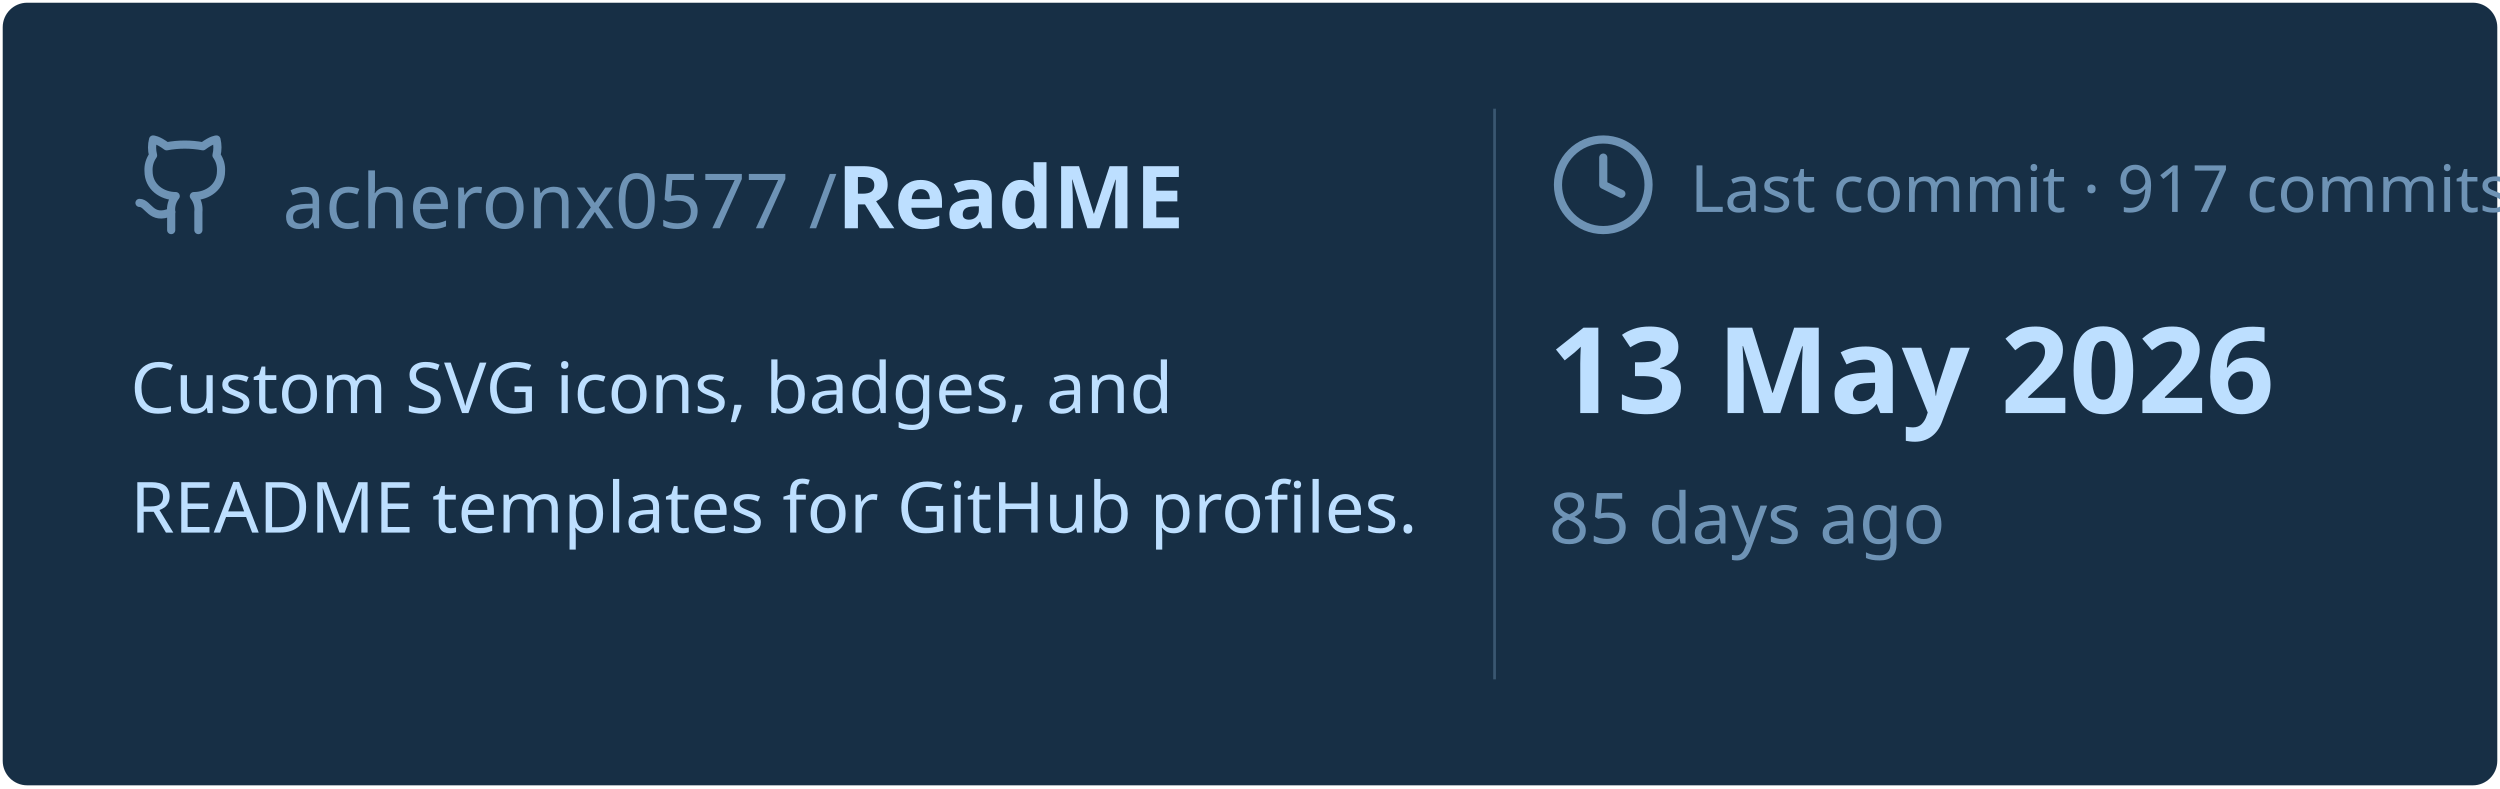
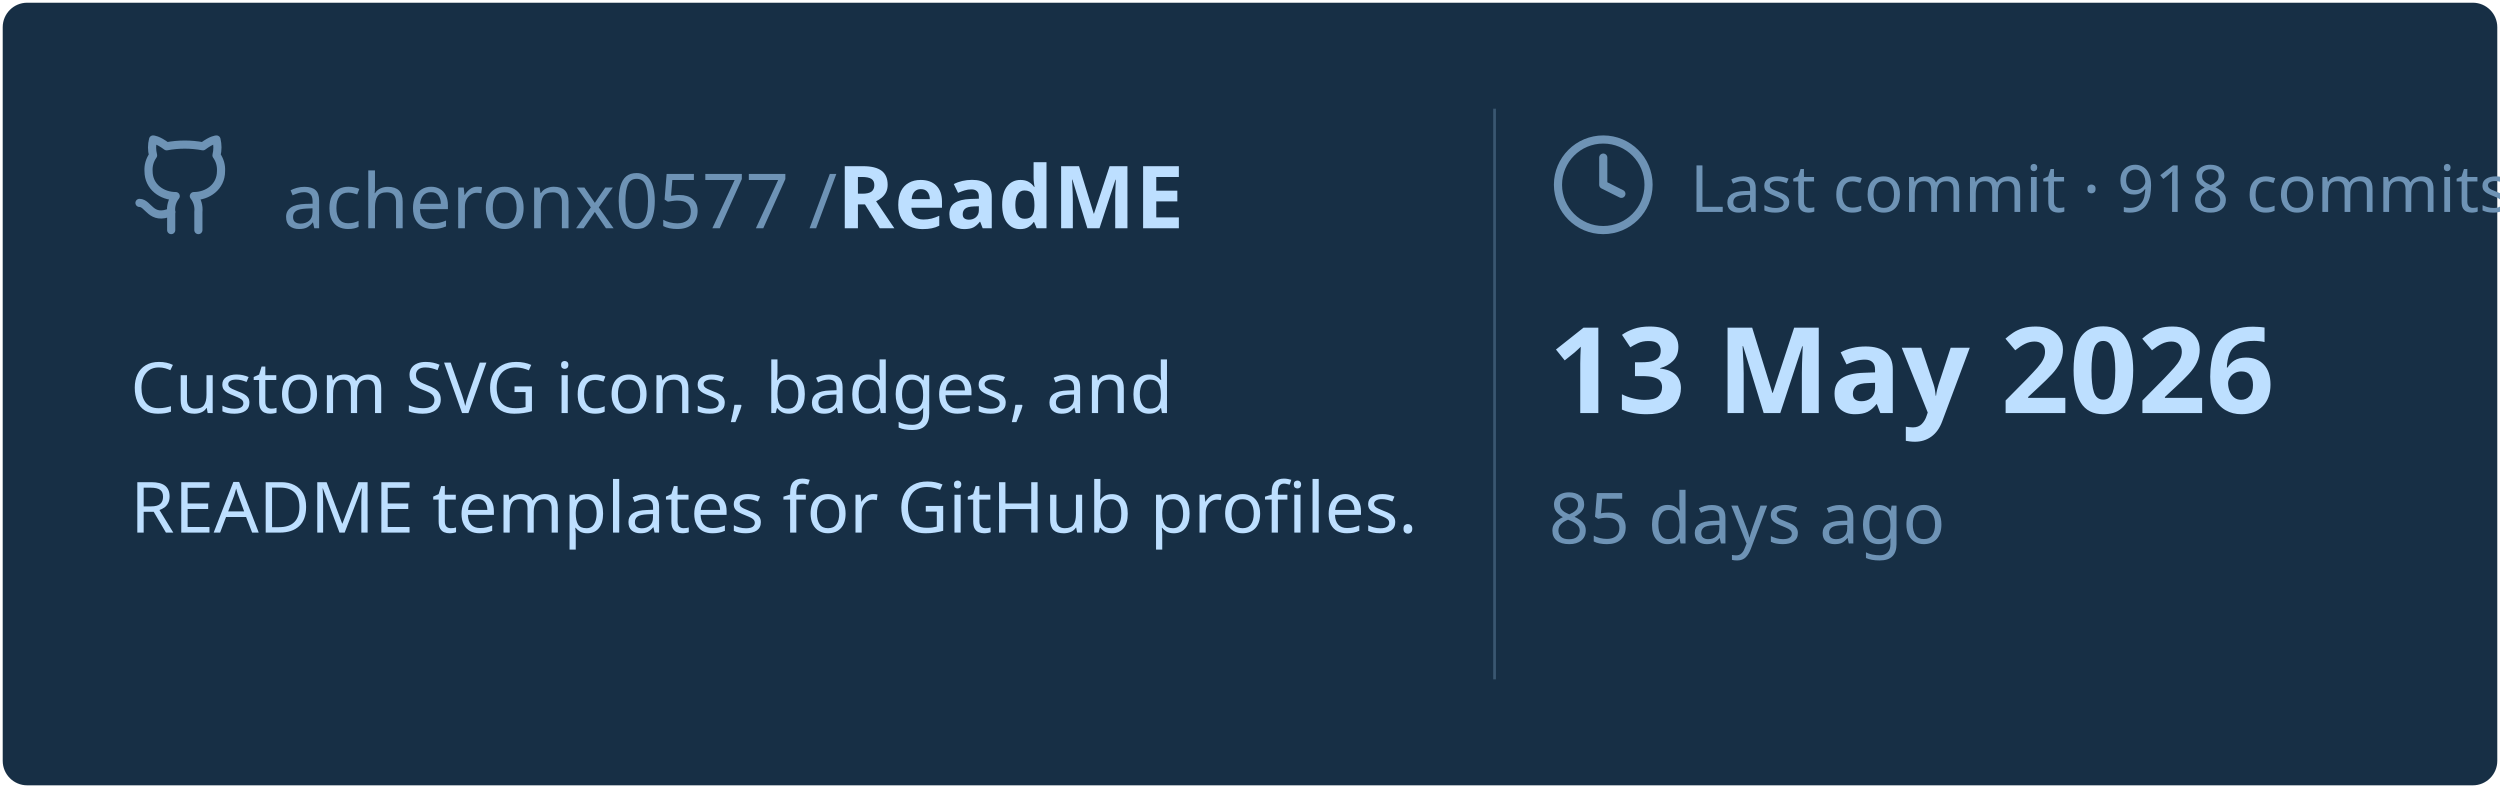
<svg xmlns="http://www.w3.org/2000/svg" viewBox="0 0 460 145" width="460px" height="145px">
  <rect stroke="#000000" stroke-opacity="0" fill="#172F45" rx="4.5" x="0.5" y="0.5" width="459" height="144" />
  <g transform="translate(24, 42)">
    <svg x="0" y="-18" width="20" height="20" viewBox="0 0 24 24" fill="none" stroke="#6E93B5" stroke-width="1.8" stroke-linecap="round" stroke-linejoin="round">
      <path d="M15 22v-4a4.8 4.8 0 0 0-1-3.5c3 0 6-2 6-5.5.08-1.25-.27-2.48-1-3.5.28-1.15.28-2.35 0-3.5 0 0-1 0-3 1.5-2.64-.5-5.36-.5-8 0C6 2 5 2 5 2c-.3 1.15-.3 2.35 0 3.5A5.403 5.403 0 0 0 4 9c0 3.5 3 5.5 6 5.5-.39.49-.68 1.05-.85 1.65-.17.6-.22 1.23-.15 1.85v4" />
      <path d="M9 18c-4.51 2-5-2-7-2" />
    </svg>
    <text x="28" y="0" font-family="&quot;Segoe UI&quot;, Ubuntu, sans-serif" font-size="14" font-weight="400" fill="#6E93B5">acheronx0577 /</text>
    <text x="130" y="0" font-family="&quot;Segoe UI&quot;, Ubuntu, sans-serif" font-size="16" font-weight="700" fill="#BDDFFF">ReadME</text>
  </g>
  <text x="24" y="76" font-family="&quot;Segoe UI&quot;, Ubuntu, sans-serif" font-size="13" font-weight="400" fill="#BDDFFF">Custom SVG icons, badges, and</text>
  <text x="24" y="98" font-family="&quot;Segoe UI&quot;, Ubuntu, sans-serif" font-size="13" font-weight="400" fill="#BDDFFF">README templates for GitHub profiles.</text>
  <line x1="275" y1="20" x2="275" y2="125" stroke="#6E93B5" stroke-width="0.5" stroke-opacity="0.4" />
  <svg x="285" y="24" width="20" height="20" viewBox="0 0 24 24" fill="none" stroke="#6E93B5" stroke-width="1.8" stroke-linecap="round" stroke-linejoin="round">
    <circle cx="12" cy="12" r="10" />
    <polyline points="12 6 12 12 16 14" />
  </svg>
-   <text x="311" y="39" font-family="&quot;Segoe UI&quot;, Ubuntu, sans-serif" font-size="12" font-weight="400" fill="#6E93B5">Last commit · 917 commits</text>
+   <text x="311" y="39" font-family="&quot;Segoe UI&quot;, Ubuntu, sans-serif" font-size="12" font-weight="400" fill="#6E93B5">Last commit · 918 commits</text>
  <text x="285" y="76" font-family="&quot;Segoe UI&quot;, Ubuntu, sans-serif" font-size="22" font-weight="700" fill="#BDDFFF">13 May 2026</text>
  <text x="285" y="100" font-family="&quot;Segoe UI&quot;, Ubuntu, sans-serif" font-size="13" font-weight="400" fill="#6E93B5">85 days ago</text>
</svg>
